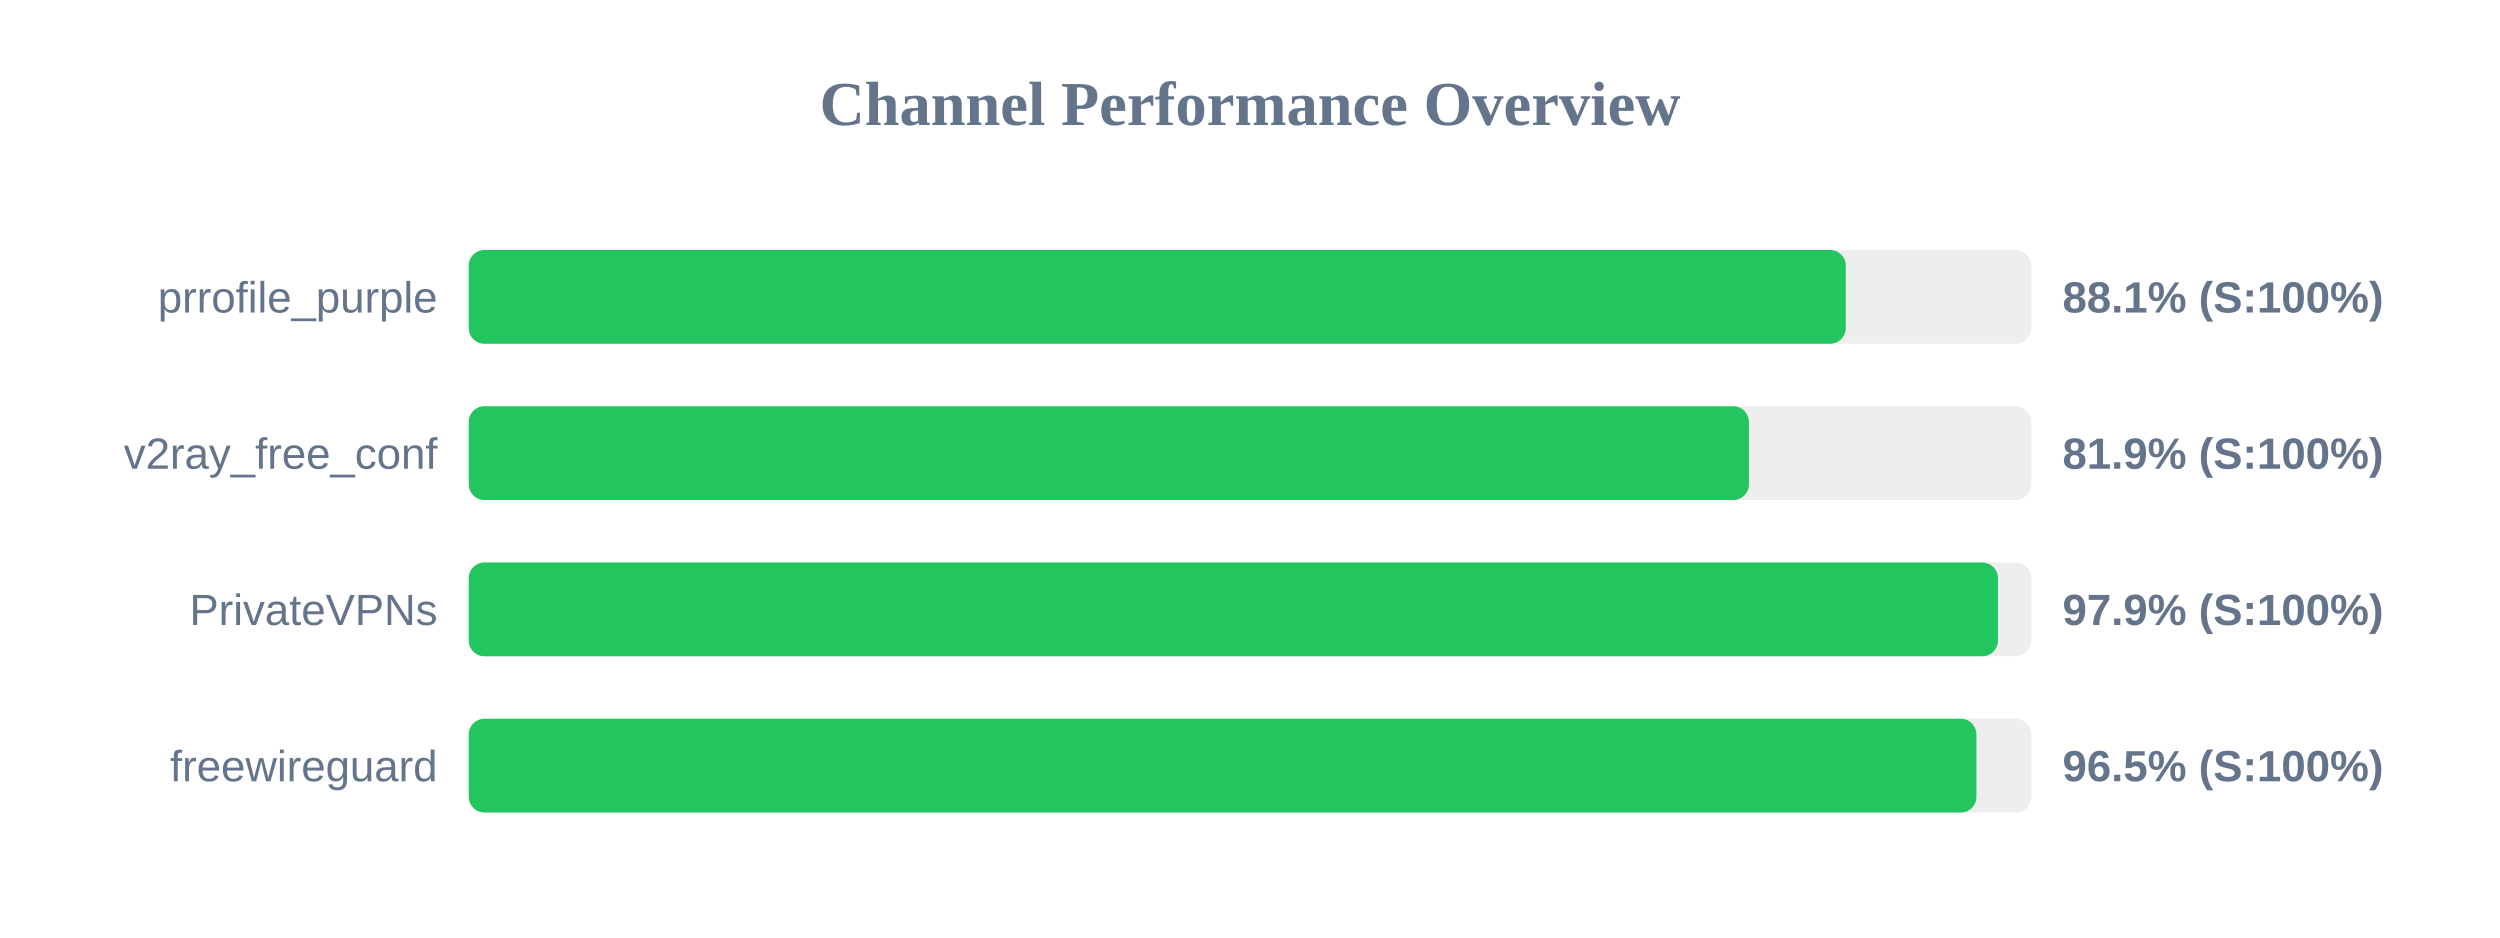
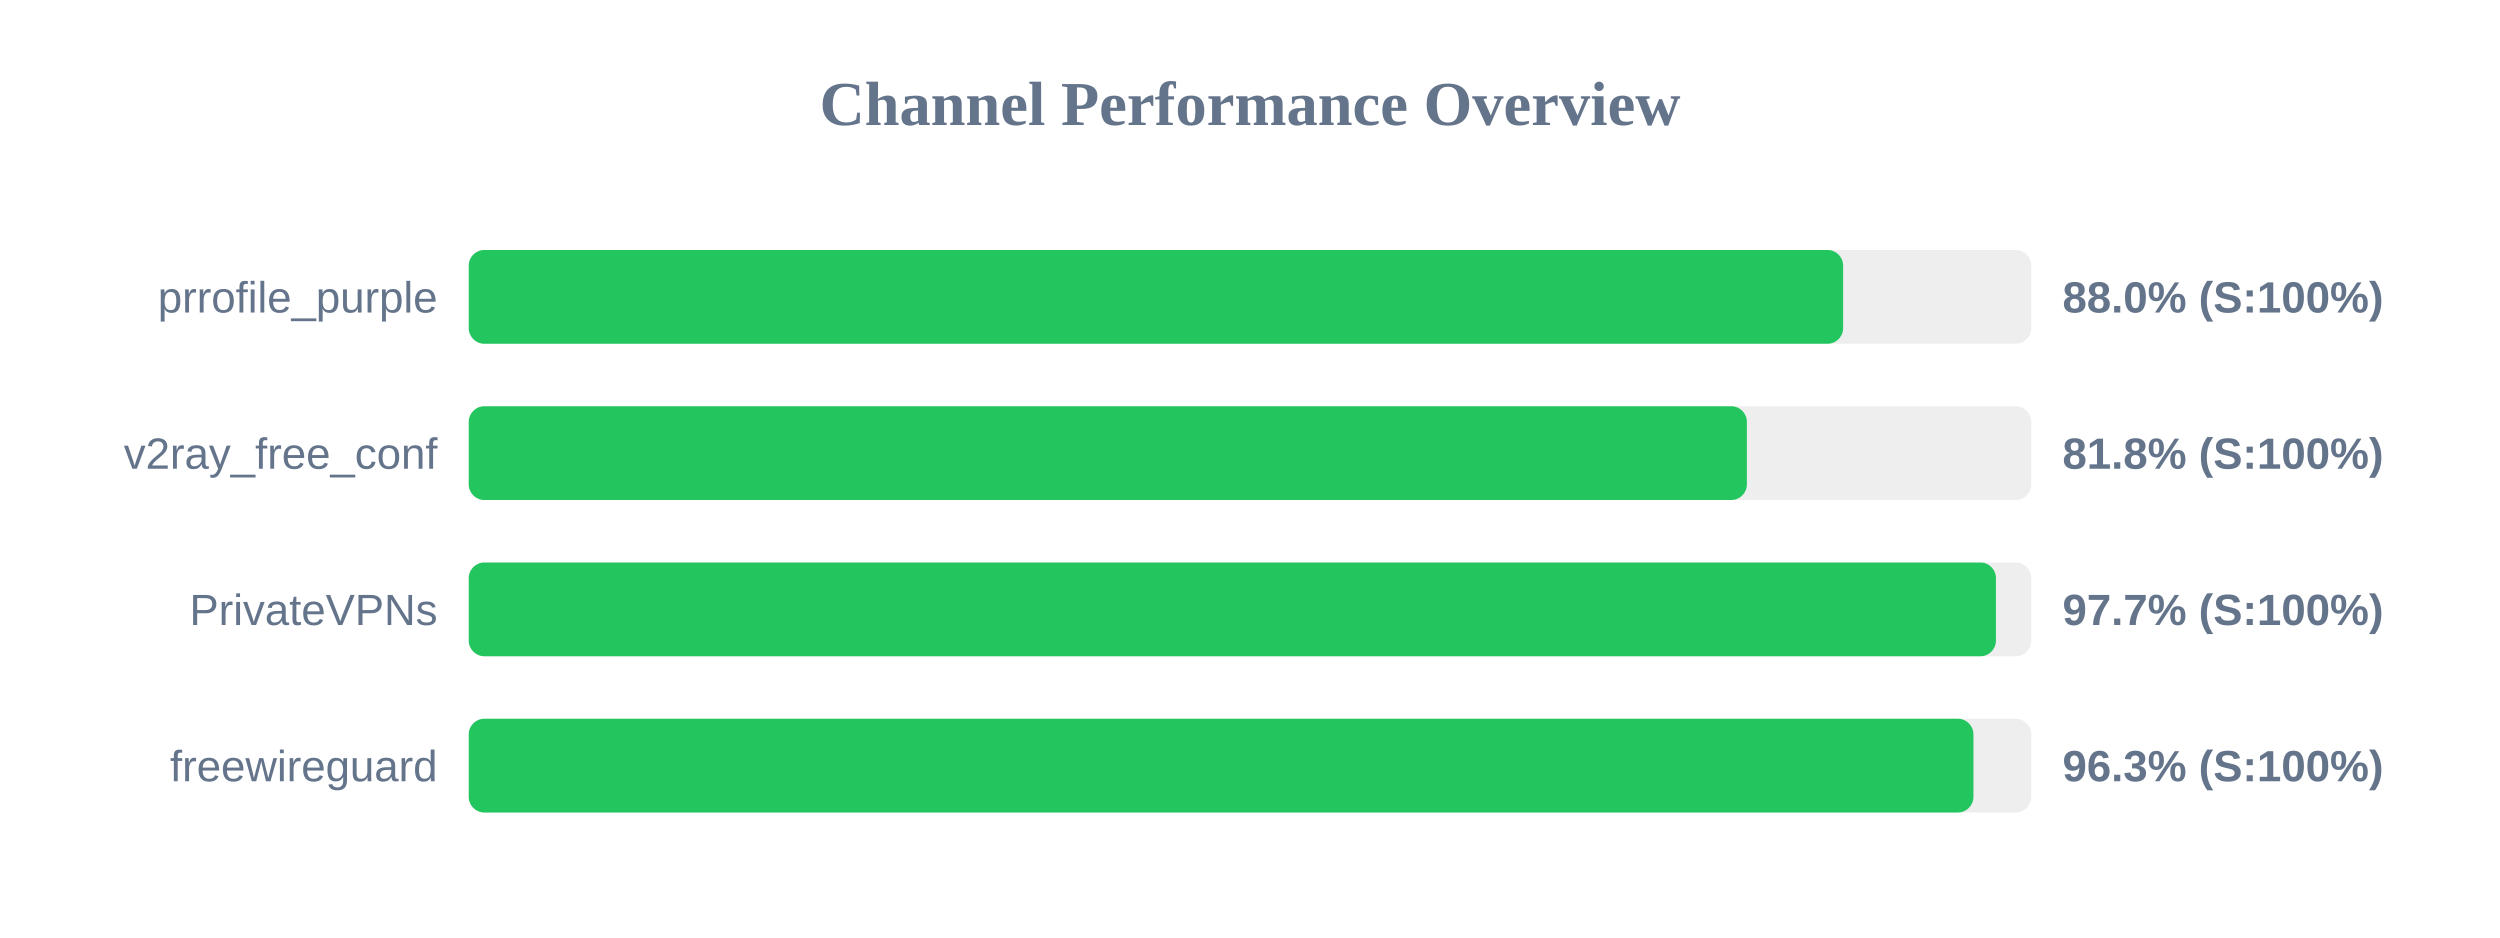
<svg xmlns="http://www.w3.org/2000/svg" width="800" height="300" version="1.1">
  <style>
        .row { font: 14px Arial; fill: #64748b; }
        .score { font: bold 14px Arial; fill: #64748b; }
    </style>
  <text x="400" y="40" text-anchor="middle" font-size="20px" font-weight="bold" fill="#64748b">Channel Performance Overview</text>
  <rect x="150" y="80" width="500" height="30" fill="#eee" rx="5" />
-   <rect x="150" y="80" width="440.65" height="30" fill="#22c55e" rx="5" />
+   <rect x="150" y="80" width="439.8" height="30" fill="#22c55e" rx="5" />
  <text x="140" y="100" text-anchor="end" class="row">prrofile_purple</text>
-   <text x="660" y="100" text-anchor="start" class="score">88.1% (S:100%)</text>
+   <text x="660" y="100" text-anchor="start" class="score">88.0% (S:100%)</text>
  <rect x="150" y="130" width="500" height="30" fill="#eee" rx="5" />
-   <rect x="150" y="130" width="409.65" height="30" fill="#22c55e" rx="5" />
+   <rect x="150" y="130" width="409.0" height="30" fill="#22c55e" rx="5" />
  <text x="140" y="150" text-anchor="end" class="row">v2ray_free_conf</text>
-   <text x="660" y="150" text-anchor="start" class="score">81.9% (S:100%)</text>
+   <text x="660" y="150" text-anchor="start" class="score">81.8% (S:100%)</text>
  <rect x="150" y="180" width="500" height="30" fill="#eee" rx="5" />
-   <rect x="150" y="180" width="489.35" height="30" fill="#22c55e" rx="5" />
+   <rect x="150" y="180" width="488.7" height="30" fill="#22c55e" rx="5" />
  <text x="140" y="200" text-anchor="end" class="row">PrivateVPNs</text>
-   <text x="660" y="200" text-anchor="start" class="score">97.9% (S:100%)</text>
+   <text x="660" y="200" text-anchor="start" class="score">97.7% (S:100%)</text>
  <rect x="150" y="230" width="500" height="30" fill="#eee" rx="5" />
-   <rect x="150" y="230" width="482.45" height="30" fill="#22c55e" rx="5" />
+   <rect x="150" y="230" width="481.5" height="30" fill="#22c55e" rx="5" />
  <text x="140" y="250" text-anchor="end" class="row">freewireguard</text>
-   <text x="660" y="250" text-anchor="start" class="score">96.5% (S:100%)</text>
+   <text x="660" y="250" text-anchor="start" class="score">96.3% (S:100%)</text>
</svg>
